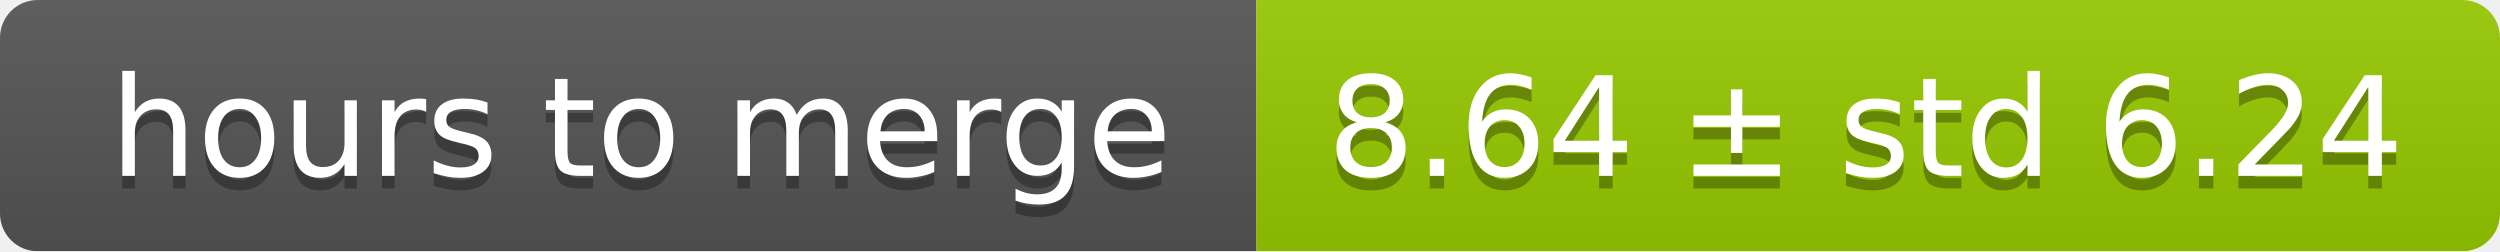
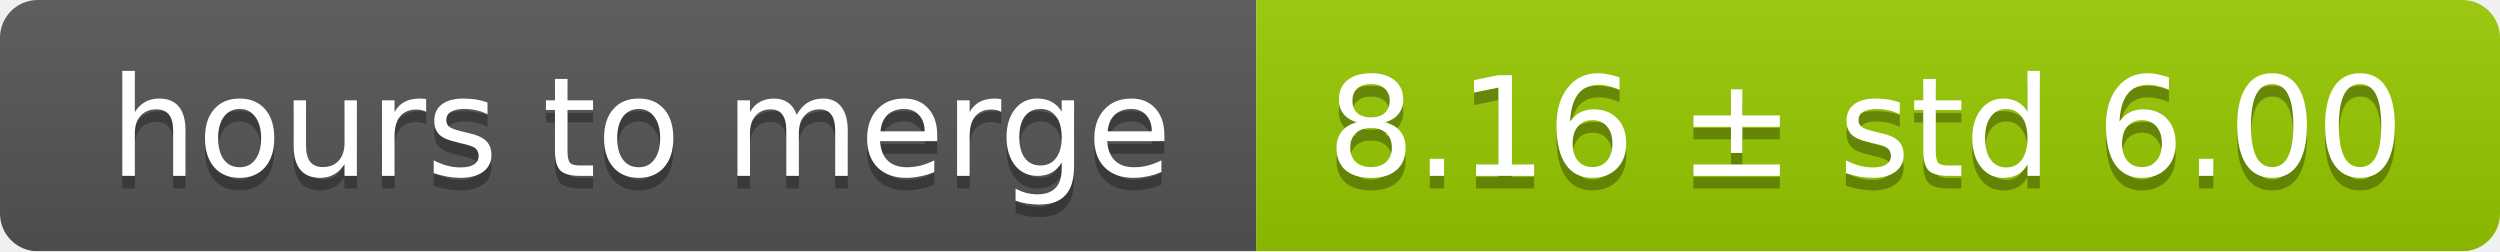
<svg xmlns="http://www.w3.org/2000/svg" width="199" height="20">
  <linearGradient id="smooth" x2="0" y2="100%">
    <stop offset="0" stop-color="#bbb" stop-opacity=".1" />
    <stop offset="1" stop-opacity=".1" />
  </linearGradient>
  <mask id="round">
    <rect width="199" height="20" rx="3" fill="#fff" />
  </mask>
  <g mask="url(#round)">
    <rect width="100" height="20" fill="#555" />
    <rect x="100" width="99" height="20" fill="#97ca00" />
    <rect width="199" height="20" fill="url(#smooth)" />
  </g>
  <g fill="#fff" text-anchor="middle" font-family="DejaVu Sans,Verdana,Geneva,sans-serif" font-size="11">
    <text x="51" y="15" fill="#010101" fill-opacity=".3">hours to merge</text>
    <text x="51" y="14">hours to merge</text>
-     <text x="148.5" y="15" fill="#010101" fill-opacity=".3">8.64 ± std 6.24</text>
-     <text x="148.5" y="14">8.64 ± std 6.24</text>
+     <text x="148.5" y="15" fill="#010101" fill-opacity=".3">8.16 ± std 6.00</text>
+     <text x="148.5" y="14">8.16 ± std 6.00</text>
  </g>
</svg>
